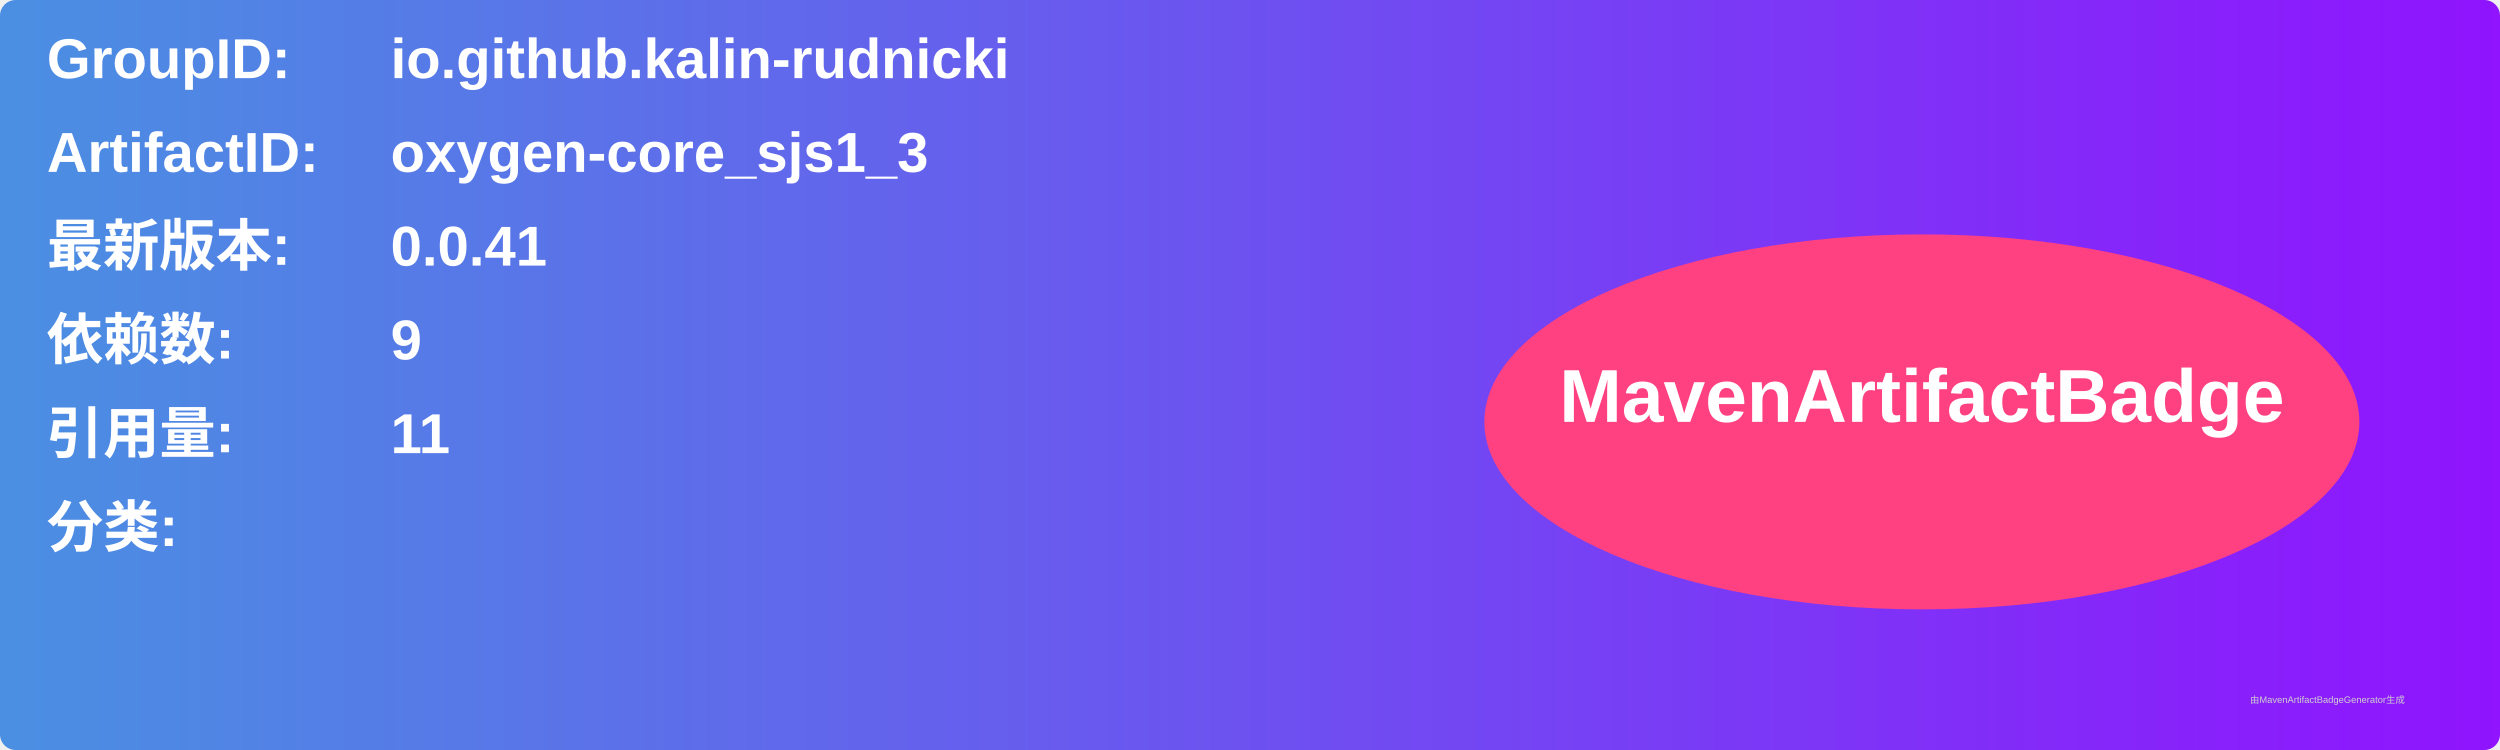
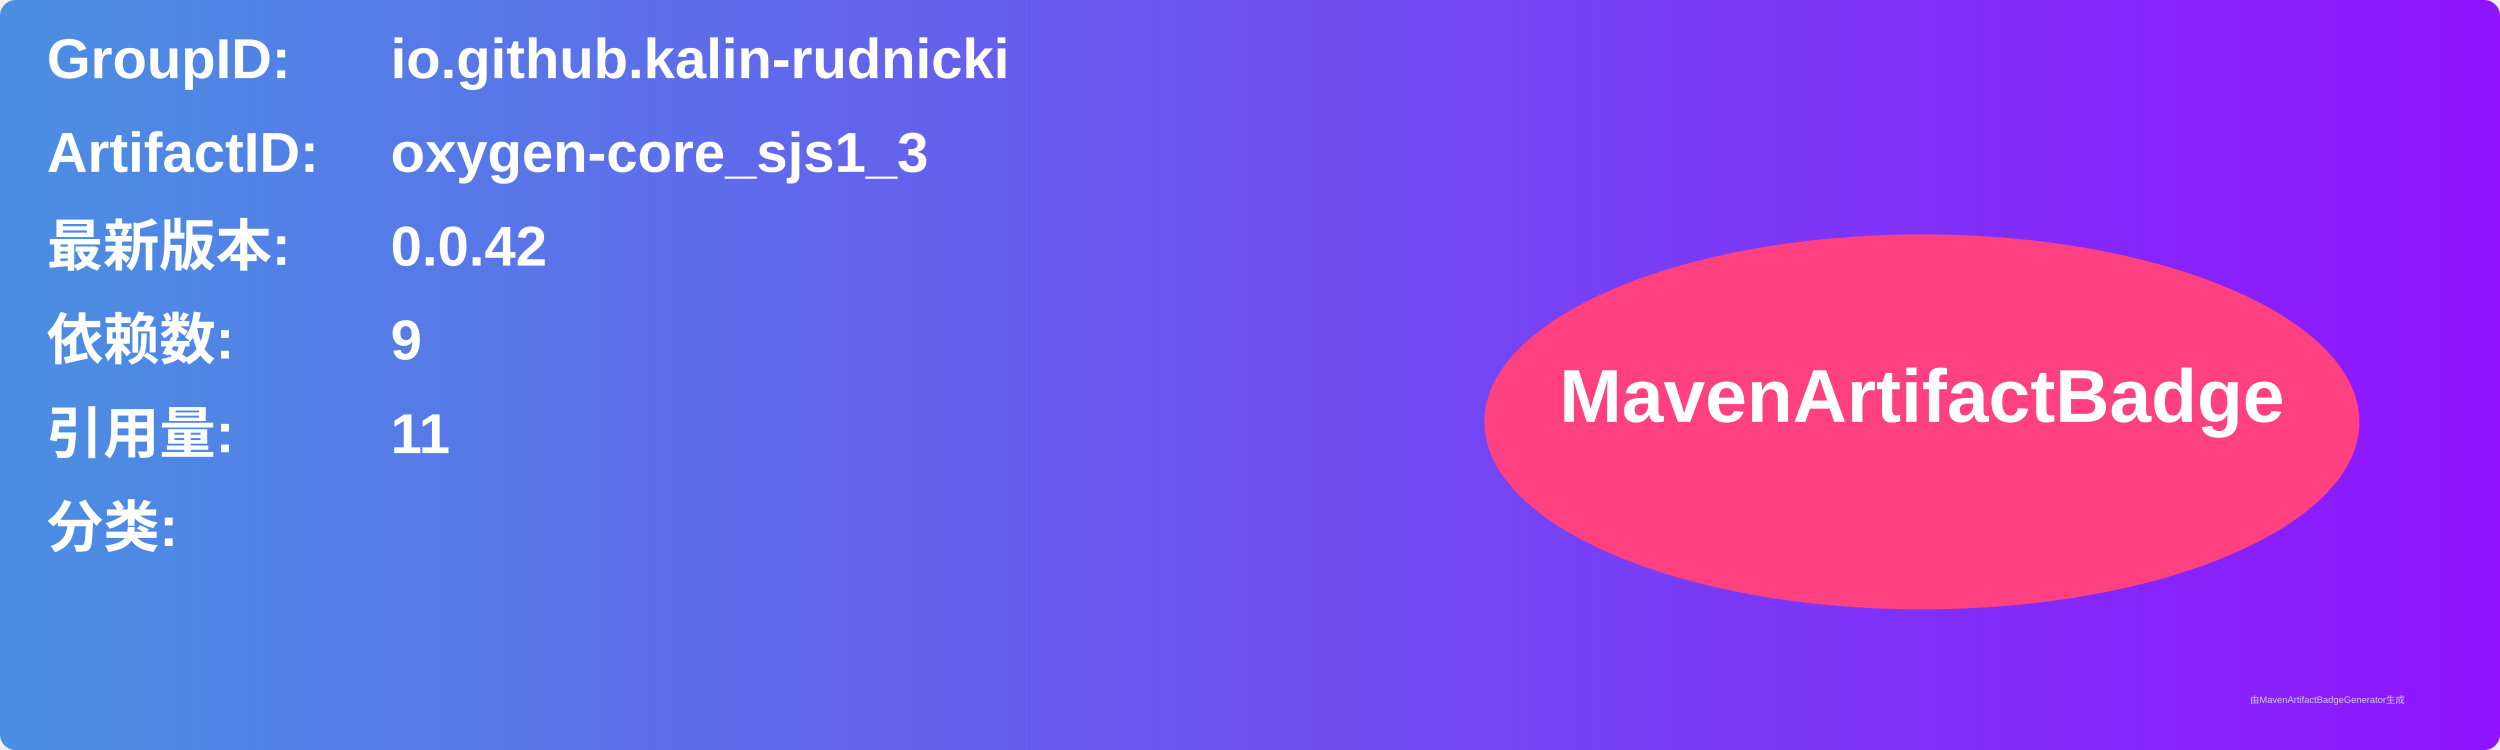
<svg xmlns="http://www.w3.org/2000/svg" width="800" height="240" viewBox="0 0 800 240">
  <linearGradient id="grad" x1="0%" y1="0%" x2="100%" y2="0%">
    <stop offset="0%" stop-color="#4a90e2" />
    <stop offset="100%" stop-color="#9013fe" />
  </linearGradient>
  <rect width="100%" height="100%" rx="5" ry="5" fill="url(#grad)" />
  <g transform="translate(15, 15)">
    <text x="0" y="10" font-family="Arial" font-size="18" fill="white" font-weight="bold" width="260">GroupID:</text>
    <text x="110" y="10" font-family="Arial" font-size="18" fill="white" font-weight="bold" width="460">io.github.kalin-rudnicki</text>
    <text x="0" y="40" font-family="Arial" font-size="18" fill="white" font-weight="bold" width="260">ArtifactID:</text>
    <text x="110" y="40" font-family="Arial" font-size="18" fill="white" font-weight="bold" width="460">oxygen-core_sjs1_3</text>
    <text x="0" y="70" font-family="Arial" font-size="18" fill="white" font-weight="bold">最新版本:</text>
    <text x="110" y="70" font-family="Arial" font-size="18" fill="white" font-weight="bold">
-       <tspan font-weight="bold">0.0.41</tspan>
+       <tspan font-weight="bold">0.0.42</tspan>
    </text>
    <text x="0" y="100" font-family="Arial" font-size="18" fill="white" font-weight="bold">依赖数: </text>
    <text x="110" y="100" font-family="Arial" font-size="18" fill="white">
      <tspan font-weight="bold">9</tspan>
    </text>
    <text x="0" y="130" font-family="Arial" font-size="18" fill="white" font-weight="bold">引用量: </text>
    <text x="110" y="130" font-family="Arial" font-size="18" fill="white">
      <tspan font-weight="bold">11</tspan>
    </text>
    <text x="0" y="160" font-family="Arial" font-size="18" fill="white" font-weight="bold">分类:</text>
    <text x="10" y="190" font-family="Arial" font-size="10" fill="white">
      <tspan font-weight="bold" />
    </text>
    <ellipse cx="600" cy="120" rx="140" ry="60" fill="#ff4081" />
    <text x="600" y="120" text-anchor="middle" font-family="Arial" font-size="24" fill="white" font-weight="bold">MavenArtifactBadge</text>
  </g>
  <text x="720" y="225" font-family="Arial" font-size="3" fill="#d0d0d0">由MavenArtifactBadgeGenerator生成</text>
</svg>
